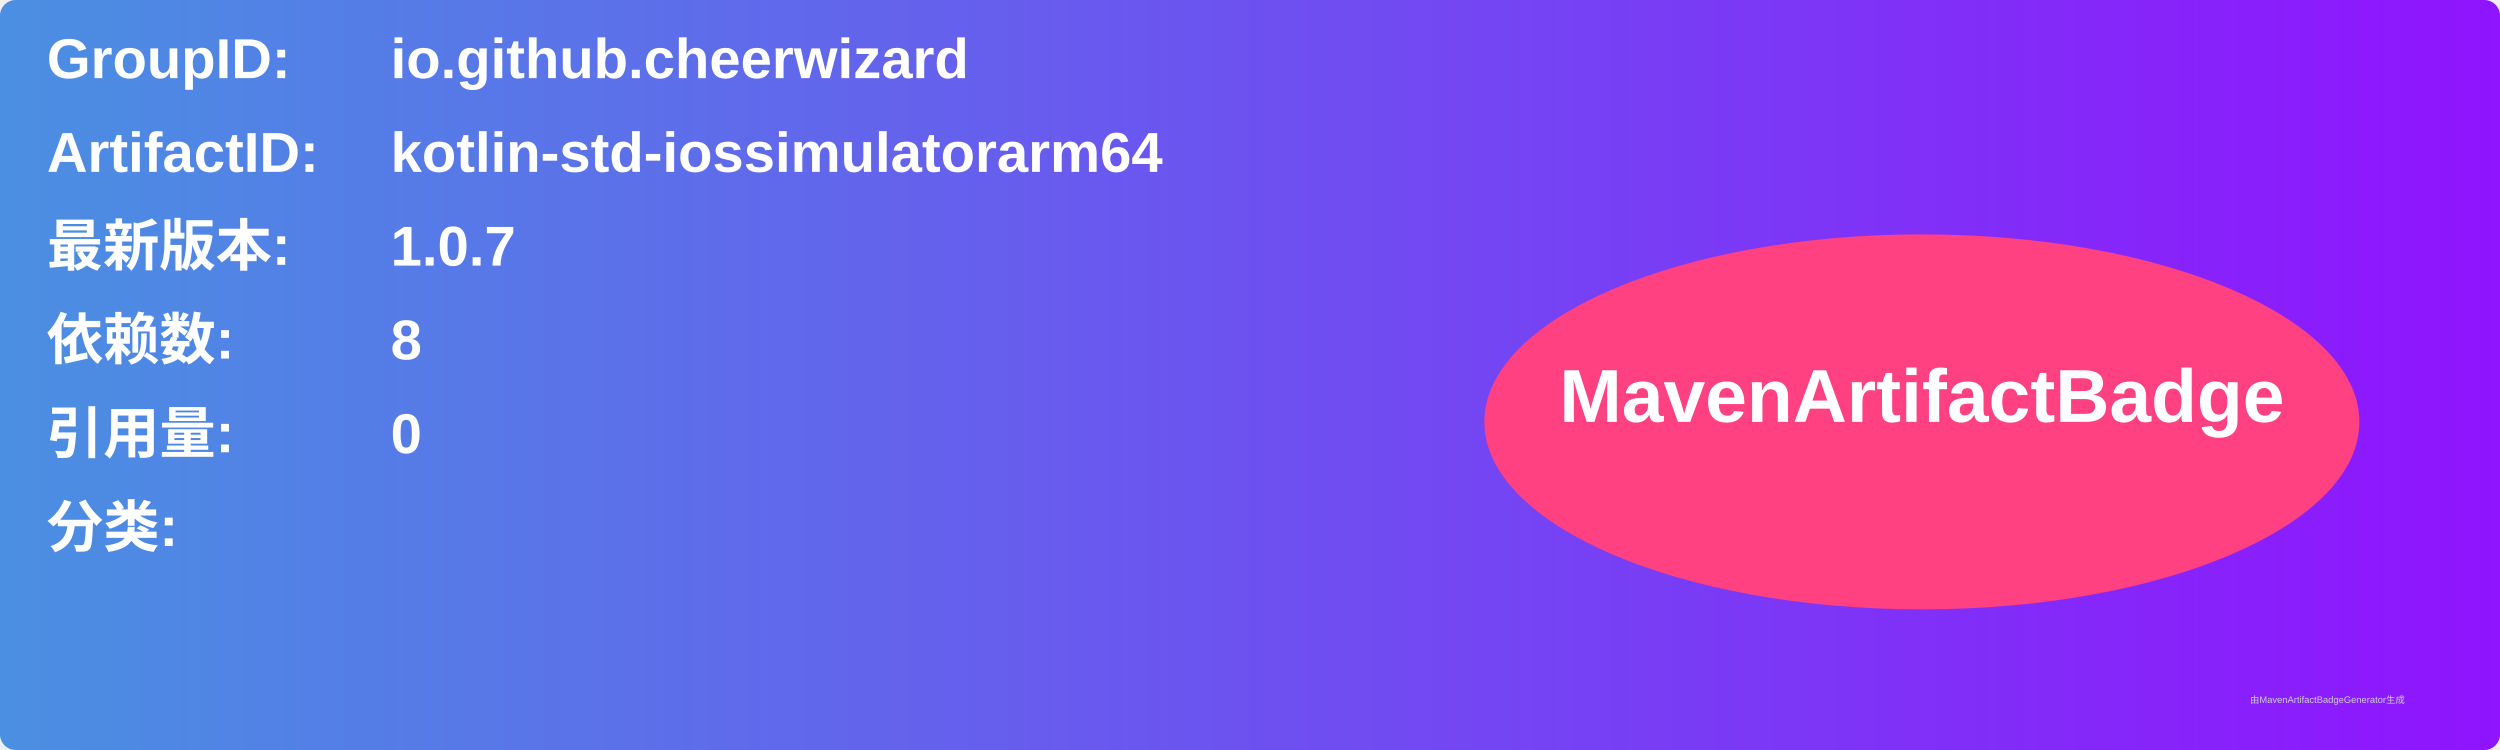
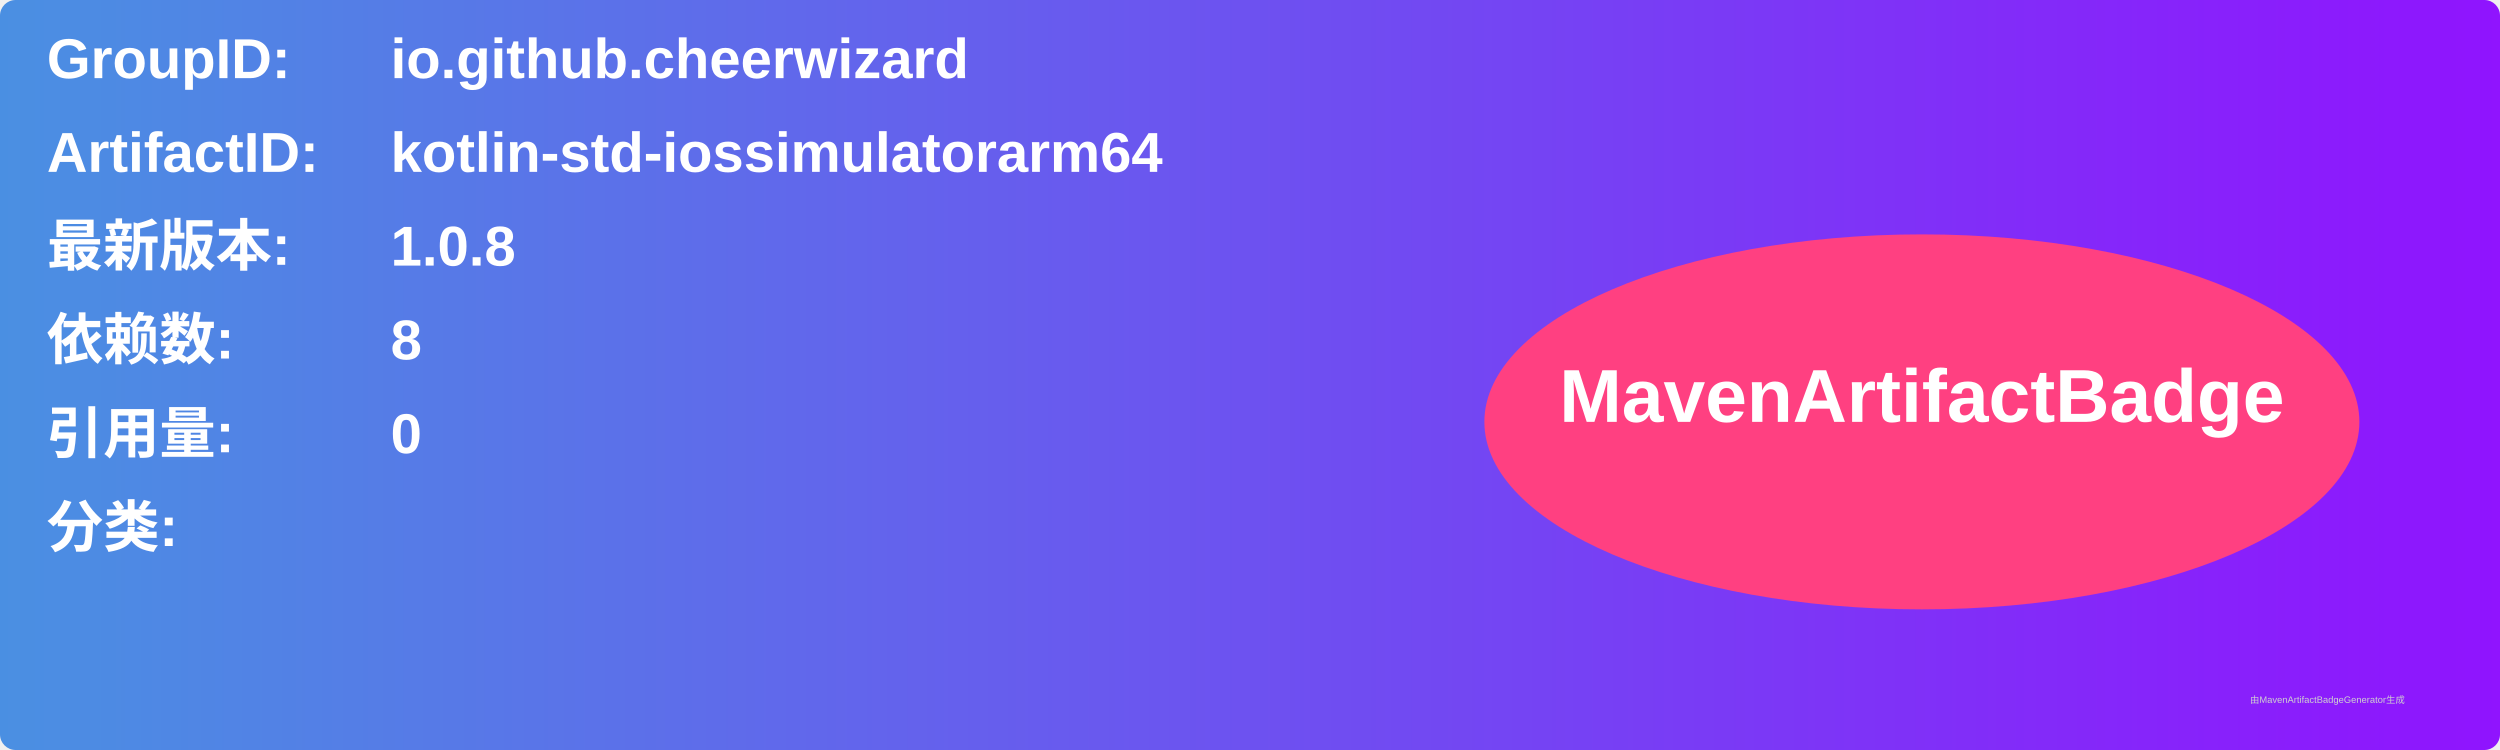
<svg xmlns="http://www.w3.org/2000/svg" width="800" height="240" viewBox="0 0 800 240">
  <linearGradient id="grad" x1="0%" y1="0%" x2="100%" y2="0%">
    <stop offset="0%" stop-color="#4a90e2" />
    <stop offset="100%" stop-color="#9013fe" />
  </linearGradient>
  <rect width="100%" height="100%" rx="5" ry="5" fill="url(#grad)" />
  <g transform="translate(15, 15)">
    <text x="0" y="10" font-family="Arial" font-size="18" fill="white" font-weight="bold" width="260">GroupID:</text>
    <text x="110" y="10" font-family="Arial" font-size="18" fill="white" font-weight="bold" width="460">io.github.cheerwizard</text>
    <text x="0" y="40" font-family="Arial" font-size="18" fill="white" font-weight="bold" width="260">ArtifactID:</text>
    <text x="110" y="40" font-family="Arial" font-size="18" fill="white" font-weight="bold" width="460">kotlin-std-iossimulatorarm64</text>
    <text x="0" y="70" font-family="Arial" font-size="18" fill="white" font-weight="bold">最新版本:</text>
    <text x="110" y="70" font-family="Arial" font-size="18" fill="white" font-weight="bold">
-       <tspan font-weight="bold">1.0.7</tspan>
+       <tspan font-weight="bold">1.0.8</tspan>
    </text>
    <text x="0" y="100" font-family="Arial" font-size="18" fill="white" font-weight="bold">依赖数: </text>
    <text x="110" y="100" font-family="Arial" font-size="18" fill="white">
      <tspan font-weight="bold">8</tspan>
    </text>
    <text x="0" y="130" font-family="Arial" font-size="18" fill="white" font-weight="bold">引用量: </text>
    <text x="110" y="130" font-family="Arial" font-size="18" fill="white">
      <tspan font-weight="bold">0</tspan>
    </text>
    <text x="0" y="160" font-family="Arial" font-size="18" fill="white" font-weight="bold">分类:</text>
    <text x="10" y="190" font-family="Arial" font-size="10" fill="white">
      <tspan font-weight="bold" />
    </text>
    <ellipse cx="600" cy="120" rx="140" ry="60" fill="#ff4081" />
    <text x="600" y="120" text-anchor="middle" font-family="Arial" font-size="24" fill="white" font-weight="bold">MavenArtifactBadge</text>
  </g>
  <text x="720" y="225" font-family="Arial" font-size="3" fill="#d0d0d0">由MavenArtifactBadgeGenerator生成</text>
</svg>
